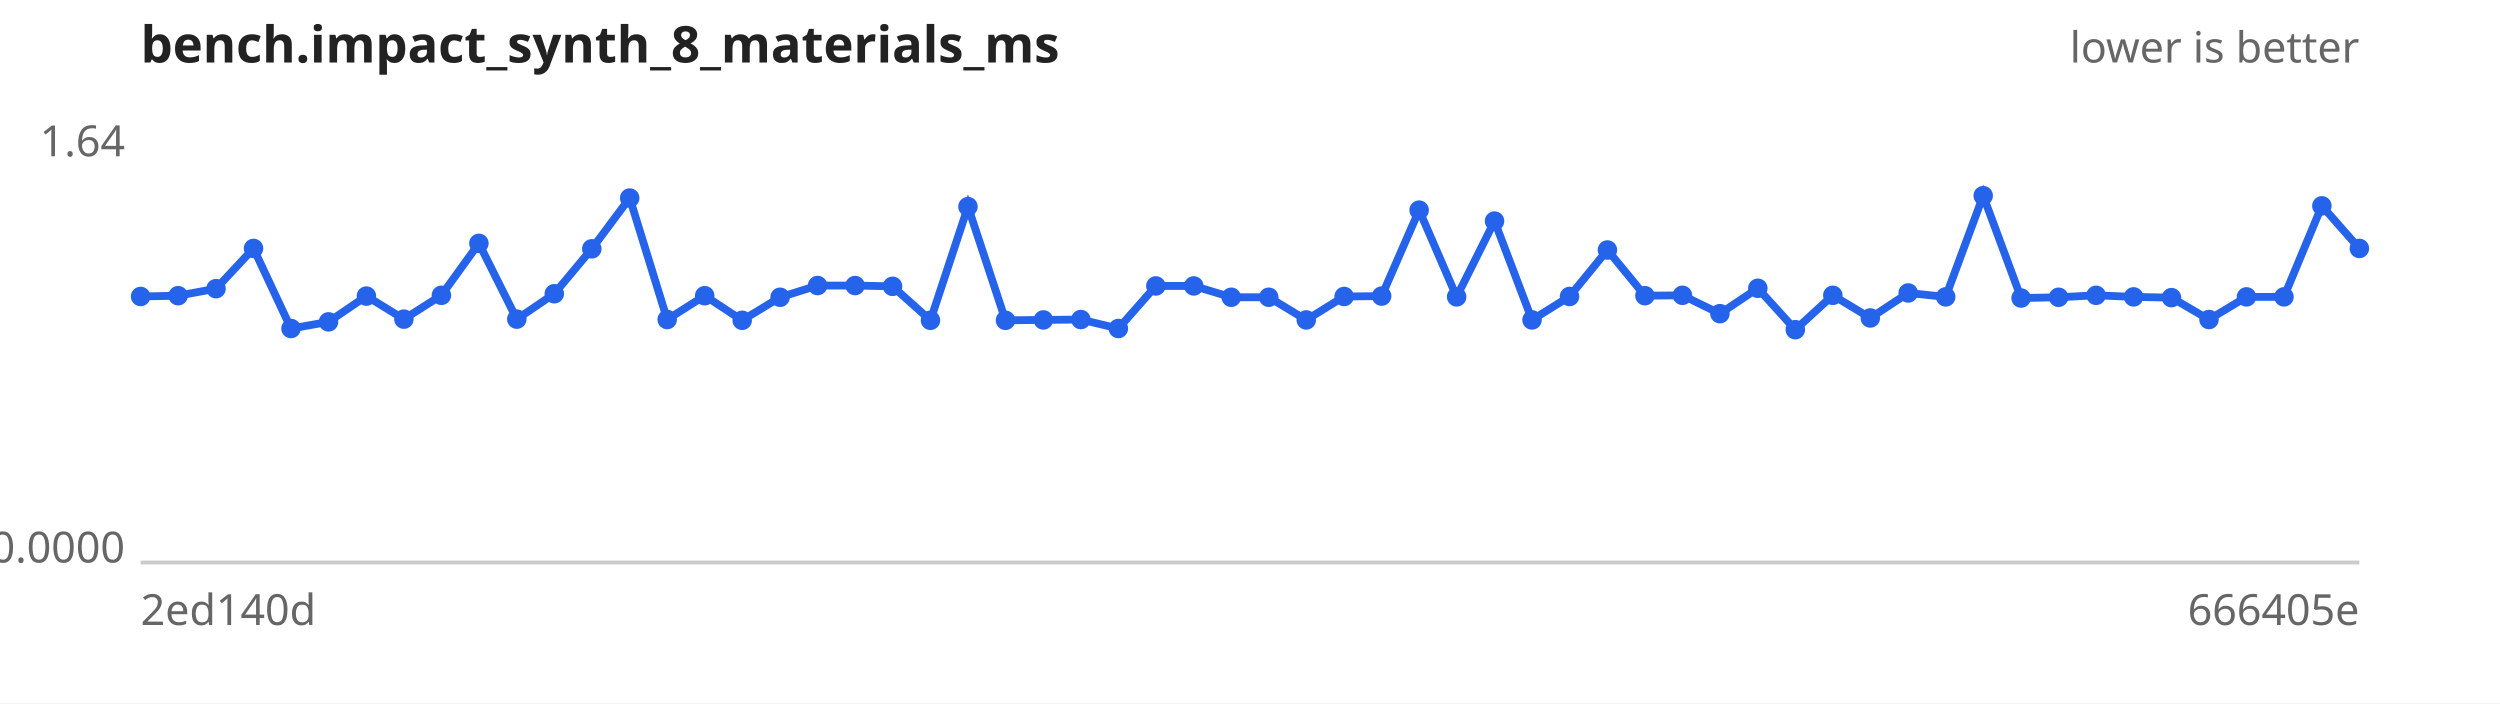
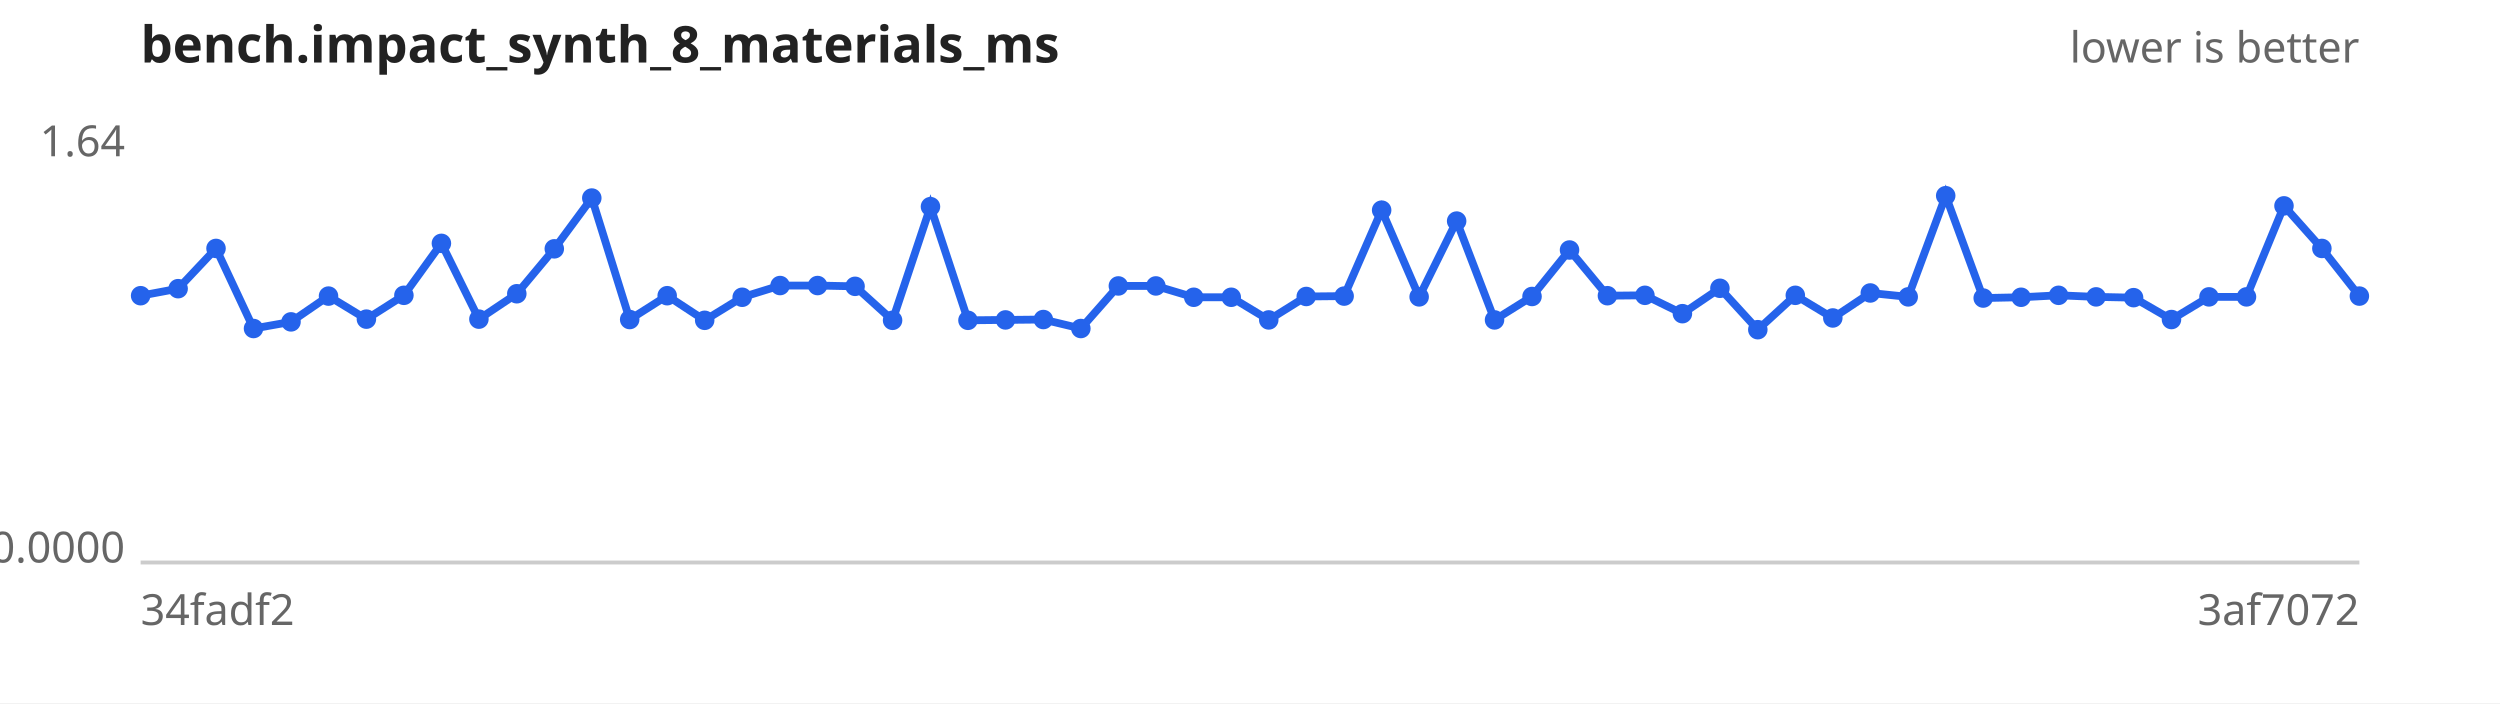
<svg xmlns="http://www.w3.org/2000/svg" width="640" height="180" viewBox="0 0 640 180" font-family="sans-serif" font-size="11">
  <rect width="640" height="180" fill="#ffffff" />
  <text x="36" y="16" font-size="13" font-weight="bold" fill="#222">bench.impact_synth_8_materials_ms</text>
  <text x="604" y="16" text-anchor="end" fill="#666">lower is better</text>
  <line x1="36" y1="144" x2="604" y2="144" stroke="#ccc" />
  <text x="32" y="40.0" text-anchor="end" fill="#666">1.64</text>
  <text x="32" y="144.0" text-anchor="end" fill="#666">0.0000</text>
-   <text x="36" y="160" fill="#666">2ed140d</text>
-   <text x="604" y="160" text-anchor="end" fill="#666">666405e</text>
-   <path d="M36.0,75.9 L45.6,75.7 L55.3,73.9 L64.9,63.6 L74.5,84.1 L84.1,82.4 L93.8,75.8 L103.4,81.7 L113.0,75.6 L122.6,62.3 L132.3,81.7 L141.9,75.2 L151.5,63.7 L161.2,50.7 L170.8,81.8 L180.4,75.7 L190.0,82.0 L199.7,76.1 L209.3,73.1 L218.9,73.1 L228.5,73.3 L238.2,82.0 L247.8,52.9 L257.4,82.0 L267.1,81.9 L276.7,81.8 L286.3,84.1 L295.9,73.2 L305.6,73.2 L315.2,76.1 L324.8,76.1 L334.4,81.9 L344.1,75.9 L353.7,75.8 L363.3,53.8 L372.9,76.0 L382.6,56.6 L392.2,81.9 L401.8,75.9 L411.5,64.0 L421.1,75.7 L430.7,75.6 L440.3,80.3 L450.0,73.8 L459.6,84.4 L469.2,75.6 L478.8,81.4 L488.5,75.0 L498.1,76.0 L507.7,50.1 L517.4,76.3 L527.0,76.1 L536.6,75.6 L546.2,76.0 L555.9,76.2 L565.5,81.8 L575.1,76.0 L584.7,76.0 L594.4,52.7 L604.0,63.6" fill="none" stroke="#2563eb" stroke-width="2" />
+   <text x="36" y="160" fill="#666">34fadf2</text>
+   <text x="604" y="160" text-anchor="end" fill="#666">3af7072</text>
+   <path d="M36.0,75.7 L45.6,73.9 L55.3,63.6 L64.9,84.1 L74.5,82.4 L84.1,75.8 L93.8,81.7 L103.4,75.6 L113.0,62.3 L122.6,81.7 L132.3,75.2 L141.9,63.7 L151.5,50.7 L161.2,81.8 L170.8,75.7 L180.4,82.0 L190.0,76.1 L199.7,73.1 L209.3,73.1 L218.9,73.3 L228.5,82.0 L238.2,52.9 L247.8,82.0 L257.4,81.9 L267.1,81.8 L276.7,84.1 L286.3,73.2 L295.9,73.2 L305.6,76.1 L315.2,76.1 L324.8,81.9 L334.4,75.9 L344.1,75.8 L353.7,53.8 L363.3,76.0 L372.9,56.6 L382.6,81.9 L392.2,75.9 L401.8,64.0 L411.5,75.7 L421.1,75.6 L430.7,80.3 L440.3,73.8 L450.0,84.4 L459.6,75.6 L469.2,81.4 L478.8,75.0 L488.5,76.0 L498.1,50.1 L507.7,76.3 L517.4,76.1 L527.0,75.6 L536.6,76.0 L546.2,76.2 L555.9,81.8 L565.5,76.0 L575.1,76.0 L584.7,52.7 L594.4,63.6 L604.0,75.8" fill="none" stroke="#2563eb" stroke-width="2" />
  <g fill="#2563eb">
-     <circle cx="36.0" cy="75.9" r="2.5" />
-     <circle cx="45.6" cy="75.7" r="2.5" />
-     <circle cx="55.3" cy="73.9" r="2.5" />
-     <circle cx="64.9" cy="63.6" r="2.5" />
-     <circle cx="74.5" cy="84.1" r="2.5" />
-     <circle cx="84.1" cy="82.4" r="2.5" />
-     <circle cx="93.8" cy="75.8" r="2.5" />
-     <circle cx="103.4" cy="81.7" r="2.5" />
-     <circle cx="113.0" cy="75.6" r="2.5" />
-     <circle cx="122.6" cy="62.3" r="2.5" />
-     <circle cx="132.3" cy="81.7" r="2.5" />
-     <circle cx="141.9" cy="75.2" r="2.5" />
-     <circle cx="151.5" cy="63.7" r="2.5" />
-     <circle cx="161.2" cy="50.7" r="2.5" />
-     <circle cx="170.8" cy="81.8" r="2.5" />
-     <circle cx="180.4" cy="75.7" r="2.5" />
-     <circle cx="190.0" cy="82.0" r="2.5" />
-     <circle cx="199.7" cy="76.1" r="2.5" />
+     <circle cx="36.0" cy="75.7" r="2.5" />
+     <circle cx="45.6" cy="73.9" r="2.5" />
+     <circle cx="55.3" cy="63.6" r="2.5" />
+     <circle cx="64.9" cy="84.1" r="2.5" />
+     <circle cx="74.5" cy="82.4" r="2.5" />
+     <circle cx="84.1" cy="75.8" r="2.5" />
+     <circle cx="93.8" cy="81.7" r="2.5" />
+     <circle cx="103.4" cy="75.6" r="2.5" />
+     <circle cx="113.0" cy="62.3" r="2.5" />
+     <circle cx="122.6" cy="81.7" r="2.5" />
+     <circle cx="132.3" cy="75.2" r="2.5" />
+     <circle cx="141.9" cy="63.7" r="2.5" />
+     <circle cx="151.5" cy="50.7" r="2.5" />
+     <circle cx="161.2" cy="81.8" r="2.5" />
+     <circle cx="170.8" cy="75.7" r="2.5" />
+     <circle cx="180.4" cy="82.0" r="2.5" />
+     <circle cx="190.0" cy="76.1" r="2.5" />
+     <circle cx="199.7" cy="73.1" r="2.5" />
    <circle cx="209.3" cy="73.1" r="2.5" />
-     <circle cx="218.9" cy="73.1" r="2.5" />
-     <circle cx="228.5" cy="73.3" r="2.5" />
-     <circle cx="238.2" cy="82.0" r="2.5" />
-     <circle cx="247.8" cy="52.9" r="2.5" />
-     <circle cx="257.4" cy="82.0" r="2.5" />
-     <circle cx="267.1" cy="81.9" r="2.5" />
-     <circle cx="276.7" cy="81.8" r="2.5" />
-     <circle cx="286.3" cy="84.1" r="2.5" />
+     <circle cx="218.9" cy="73.3" r="2.5" />
+     <circle cx="228.5" cy="82.0" r="2.5" />
+     <circle cx="238.2" cy="52.9" r="2.5" />
+     <circle cx="247.8" cy="82.0" r="2.5" />
+     <circle cx="257.4" cy="81.9" r="2.5" />
+     <circle cx="267.1" cy="81.8" r="2.5" />
+     <circle cx="276.7" cy="84.1" r="2.5" />
+     <circle cx="286.3" cy="73.2" r="2.5" />
    <circle cx="295.9" cy="73.2" r="2.5" />
-     <circle cx="305.6" cy="73.2" r="2.5" />
+     <circle cx="305.6" cy="76.1" r="2.5" />
    <circle cx="315.2" cy="76.1" r="2.5" />
-     <circle cx="324.8" cy="76.1" r="2.5" />
-     <circle cx="334.4" cy="81.9" r="2.5" />
-     <circle cx="344.1" cy="75.9" r="2.5" />
-     <circle cx="353.7" cy="75.8" r="2.5" />
-     <circle cx="363.3" cy="53.8" r="2.5" />
-     <circle cx="372.9" cy="76.0" r="2.5" />
-     <circle cx="382.6" cy="56.6" r="2.5" />
-     <circle cx="392.2" cy="81.9" r="2.5" />
-     <circle cx="401.8" cy="75.9" r="2.5" />
-     <circle cx="411.5" cy="64.0" r="2.5" />
-     <circle cx="421.1" cy="75.7" r="2.5" />
-     <circle cx="430.7" cy="75.6" r="2.5" />
-     <circle cx="440.3" cy="80.3" r="2.5" />
-     <circle cx="450.0" cy="73.8" r="2.5" />
-     <circle cx="459.6" cy="84.4" r="2.5" />
-     <circle cx="469.2" cy="75.6" r="2.5" />
-     <circle cx="478.8" cy="81.4" r="2.5" />
-     <circle cx="488.5" cy="75.0" r="2.5" />
-     <circle cx="498.1" cy="76.0" r="2.5" />
-     <circle cx="507.7" cy="50.1" r="2.5" />
-     <circle cx="517.4" cy="76.3" r="2.5" />
-     <circle cx="527.0" cy="76.1" r="2.5" />
-     <circle cx="536.6" cy="75.6" r="2.5" />
-     <circle cx="546.2" cy="76.0" r="2.5" />
-     <circle cx="555.9" cy="76.2" r="2.5" />
-     <circle cx="565.5" cy="81.8" r="2.5" />
+     <circle cx="324.8" cy="81.9" r="2.5" />
+     <circle cx="334.4" cy="75.9" r="2.5" />
+     <circle cx="344.1" cy="75.8" r="2.5" />
+     <circle cx="353.7" cy="53.8" r="2.5" />
+     <circle cx="363.3" cy="76.0" r="2.5" />
+     <circle cx="372.9" cy="56.6" r="2.5" />
+     <circle cx="382.6" cy="81.9" r="2.5" />
+     <circle cx="392.2" cy="75.9" r="2.5" />
+     <circle cx="401.8" cy="64.0" r="2.5" />
+     <circle cx="411.5" cy="75.7" r="2.5" />
+     <circle cx="421.1" cy="75.6" r="2.5" />
+     <circle cx="430.7" cy="80.3" r="2.5" />
+     <circle cx="440.3" cy="73.8" r="2.5" />
+     <circle cx="450.0" cy="84.4" r="2.5" />
+     <circle cx="459.6" cy="75.6" r="2.5" />
+     <circle cx="469.2" cy="81.4" r="2.5" />
+     <circle cx="478.8" cy="75.0" r="2.5" />
+     <circle cx="488.5" cy="76.0" r="2.5" />
+     <circle cx="498.1" cy="50.1" r="2.5" />
+     <circle cx="507.7" cy="76.3" r="2.5" />
+     <circle cx="517.4" cy="76.1" r="2.5" />
+     <circle cx="527.0" cy="75.6" r="2.5" />
+     <circle cx="536.6" cy="76.0" r="2.5" />
+     <circle cx="546.2" cy="76.2" r="2.5" />
+     <circle cx="555.9" cy="81.8" r="2.5" />
+     <circle cx="565.5" cy="76.0" r="2.5" />
    <circle cx="575.1" cy="76.0" r="2.5" />
-     <circle cx="584.7" cy="76.0" r="2.5" />
-     <circle cx="594.4" cy="52.7" r="2.5" />
-     <circle cx="604.0" cy="63.6" r="2.5" />
+     <circle cx="584.7" cy="52.7" r="2.5" />
+     <circle cx="594.4" cy="63.6" r="2.5" />
+     <circle cx="604.0" cy="75.8" r="2.5" />
  </g>
</svg>
